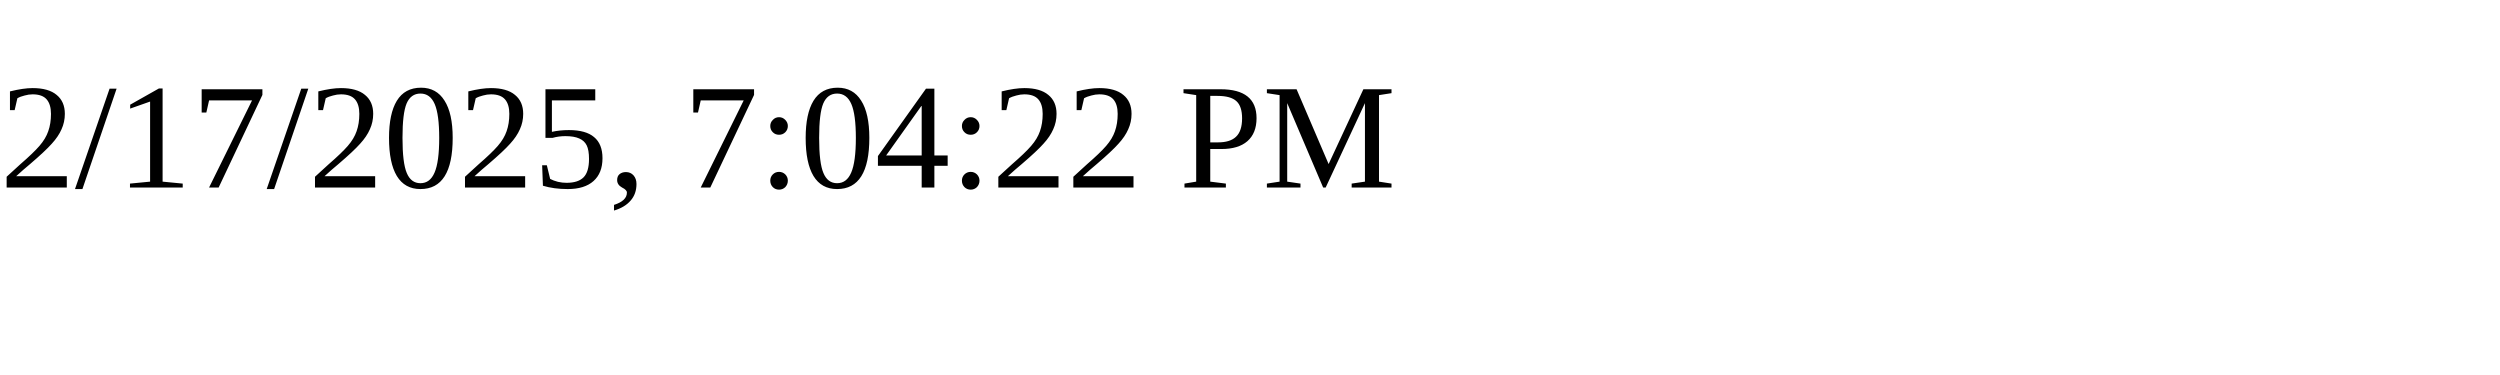
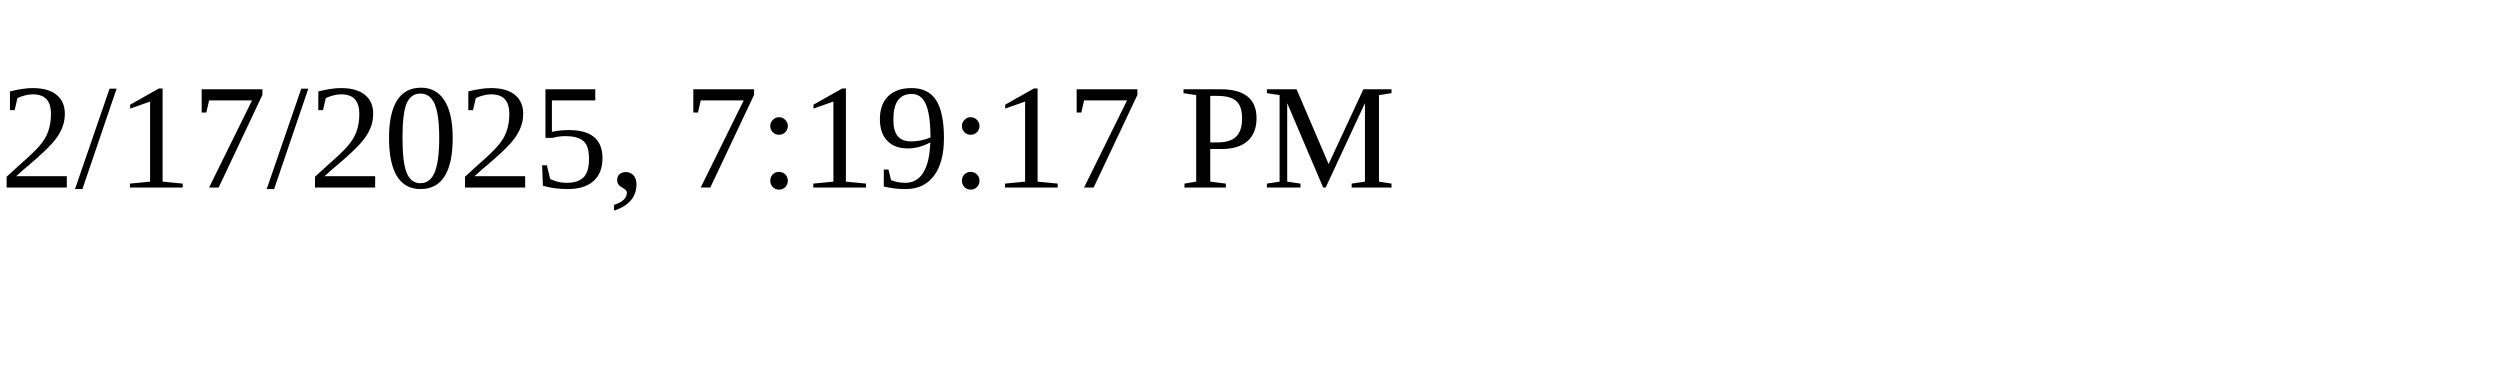
<svg xmlns="http://www.w3.org/2000/svg" height="30" width="200">
-   <text x="0" y="15">2/17/2025, 7:04:22 PM</text>
+   <text x="0" y="15">2/17/2025, 7:19:17 PM</text>
</svg>
